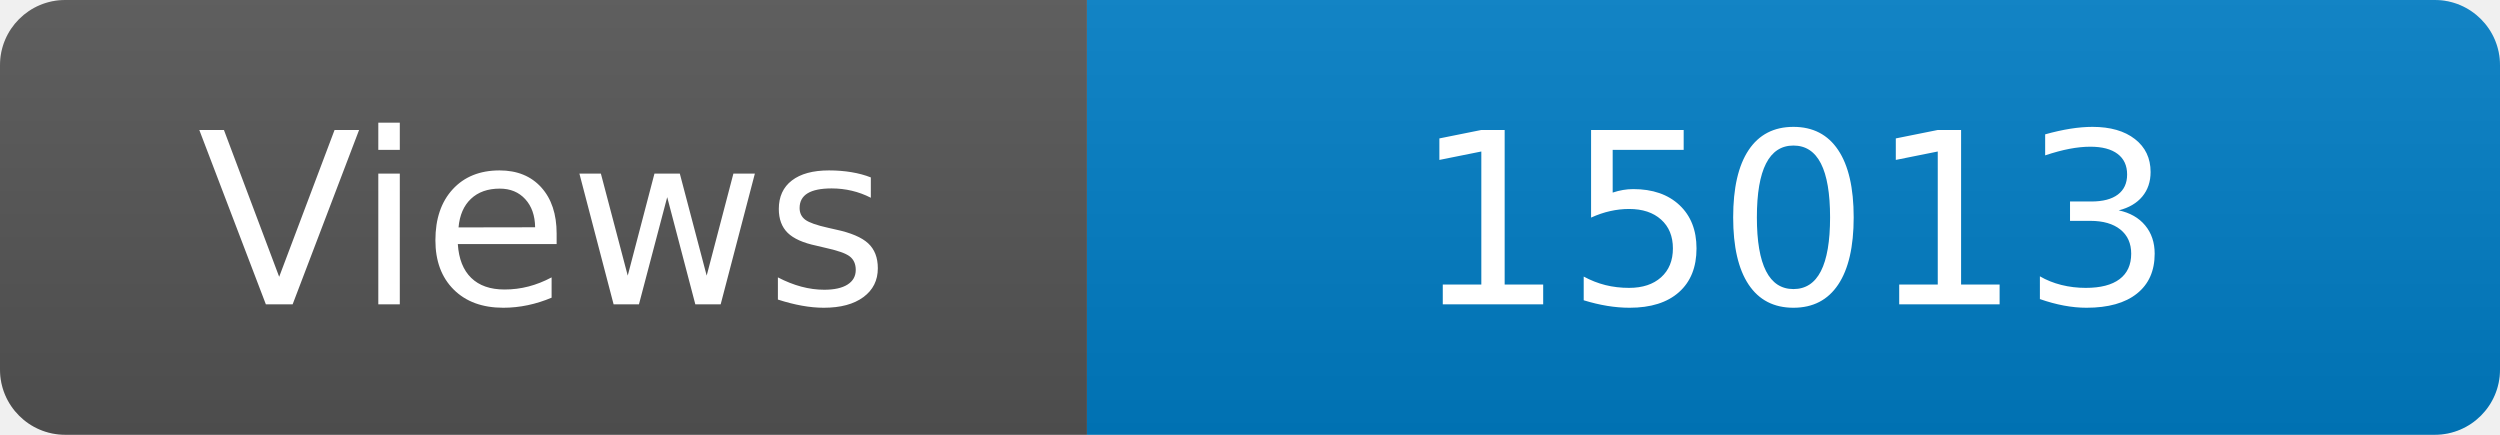
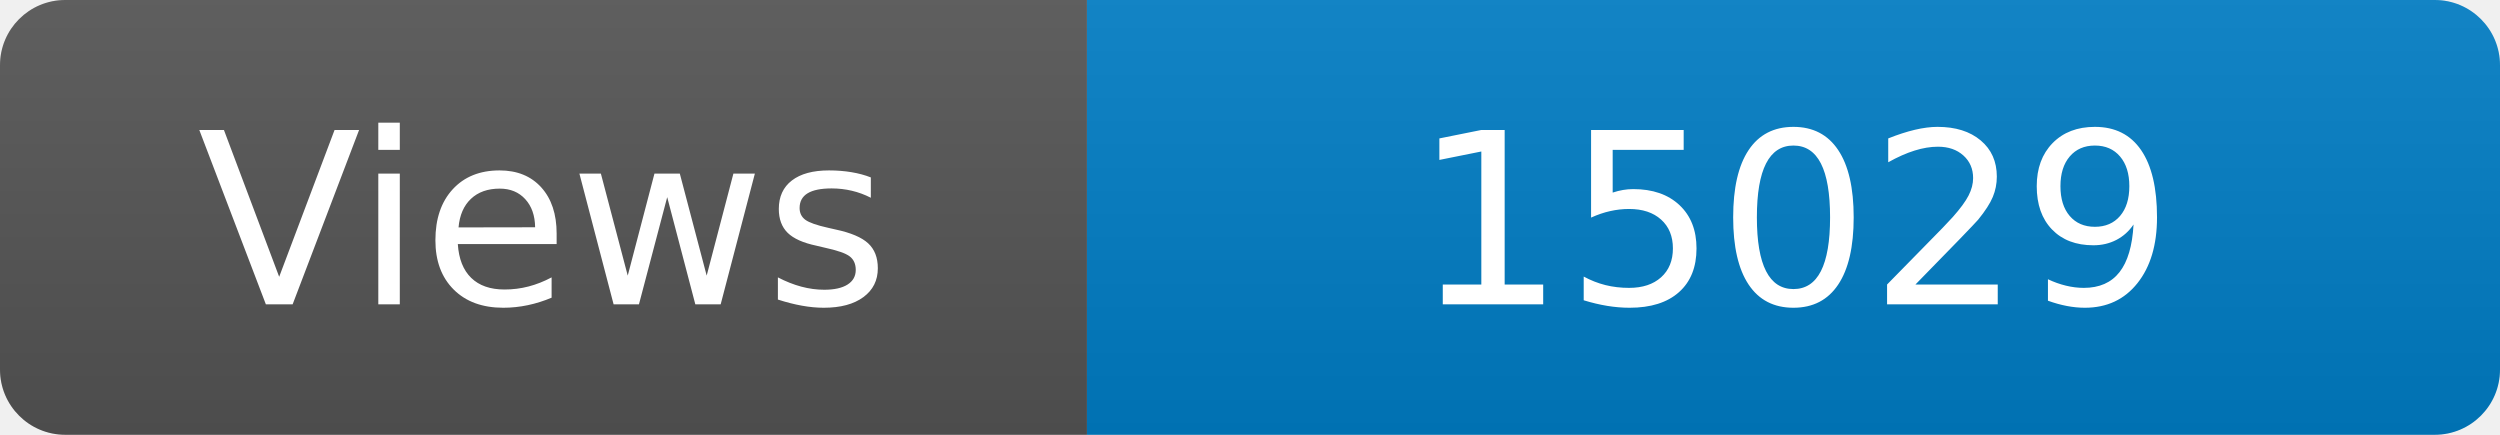
<svg xmlns="http://www.w3.org/2000/svg" width="115" height="20" role="img" aria-label="Maintained?: yes">
  <linearGradient id="s" x2="0" y2="100%">
    <stop offset="0" stop-color="#bbb" stop-opacity=".1" />
    <stop offset="1" stop-opacity=".1" />
  </linearGradient>
  <clipPath id="r">
    <rect width="115" height="20" rx="3" fill="#fff" />
  </clipPath>
  <g clip-path="url(#r)">
    <rect width="50" height="20" fill="#555" />
    <rect x="50" width="160" height="20" fill="#007ec6" />
    <rect width="115" height="20" fill="url(#s)" />
  </g>
  <g fill="#fff" text-anchor="middle" font-family="Verdana,Geneva,DejaVu Sans,sans-serif" font-size="110">
    <text x="250" y="140" transform="scale(.1)" fill="#fff">Views</text>
-     <text x="825" y="140" transform="scale(.1)" fill="#fff">15013</text>
+     <text x="825" y="140" transform="scale(.1)" fill="#fff">15029</text>
  </g>
</svg>
